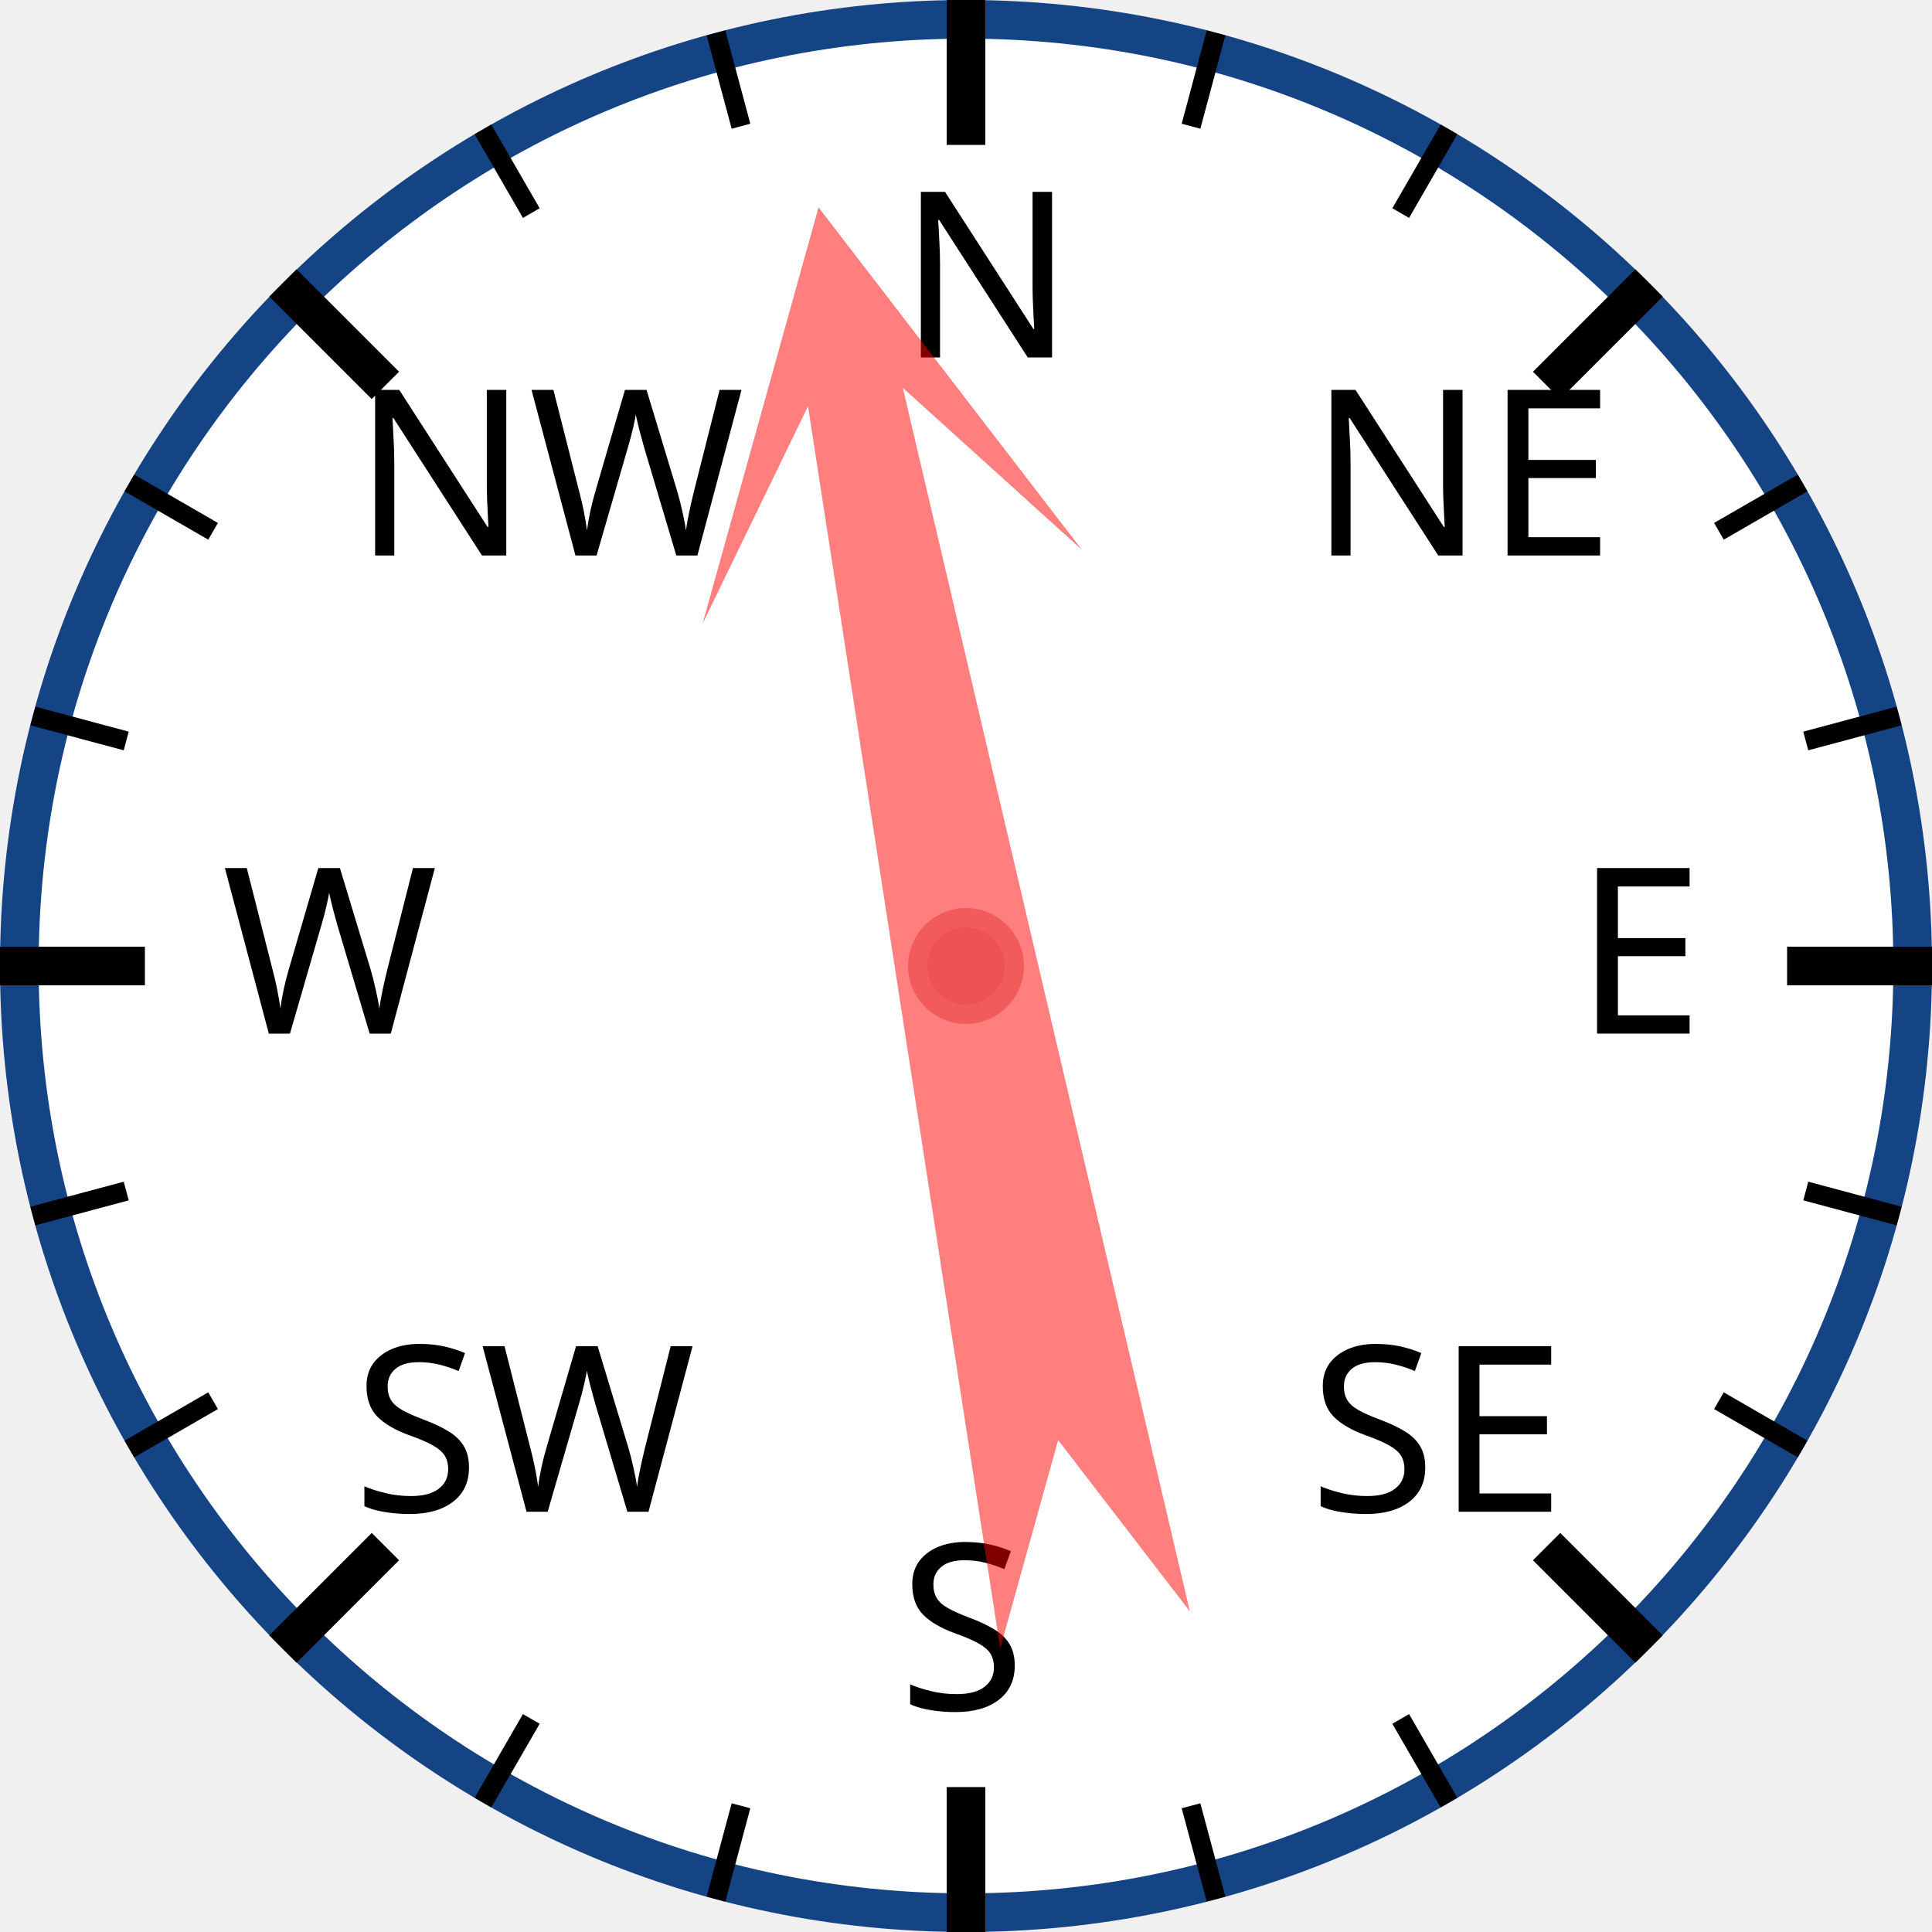
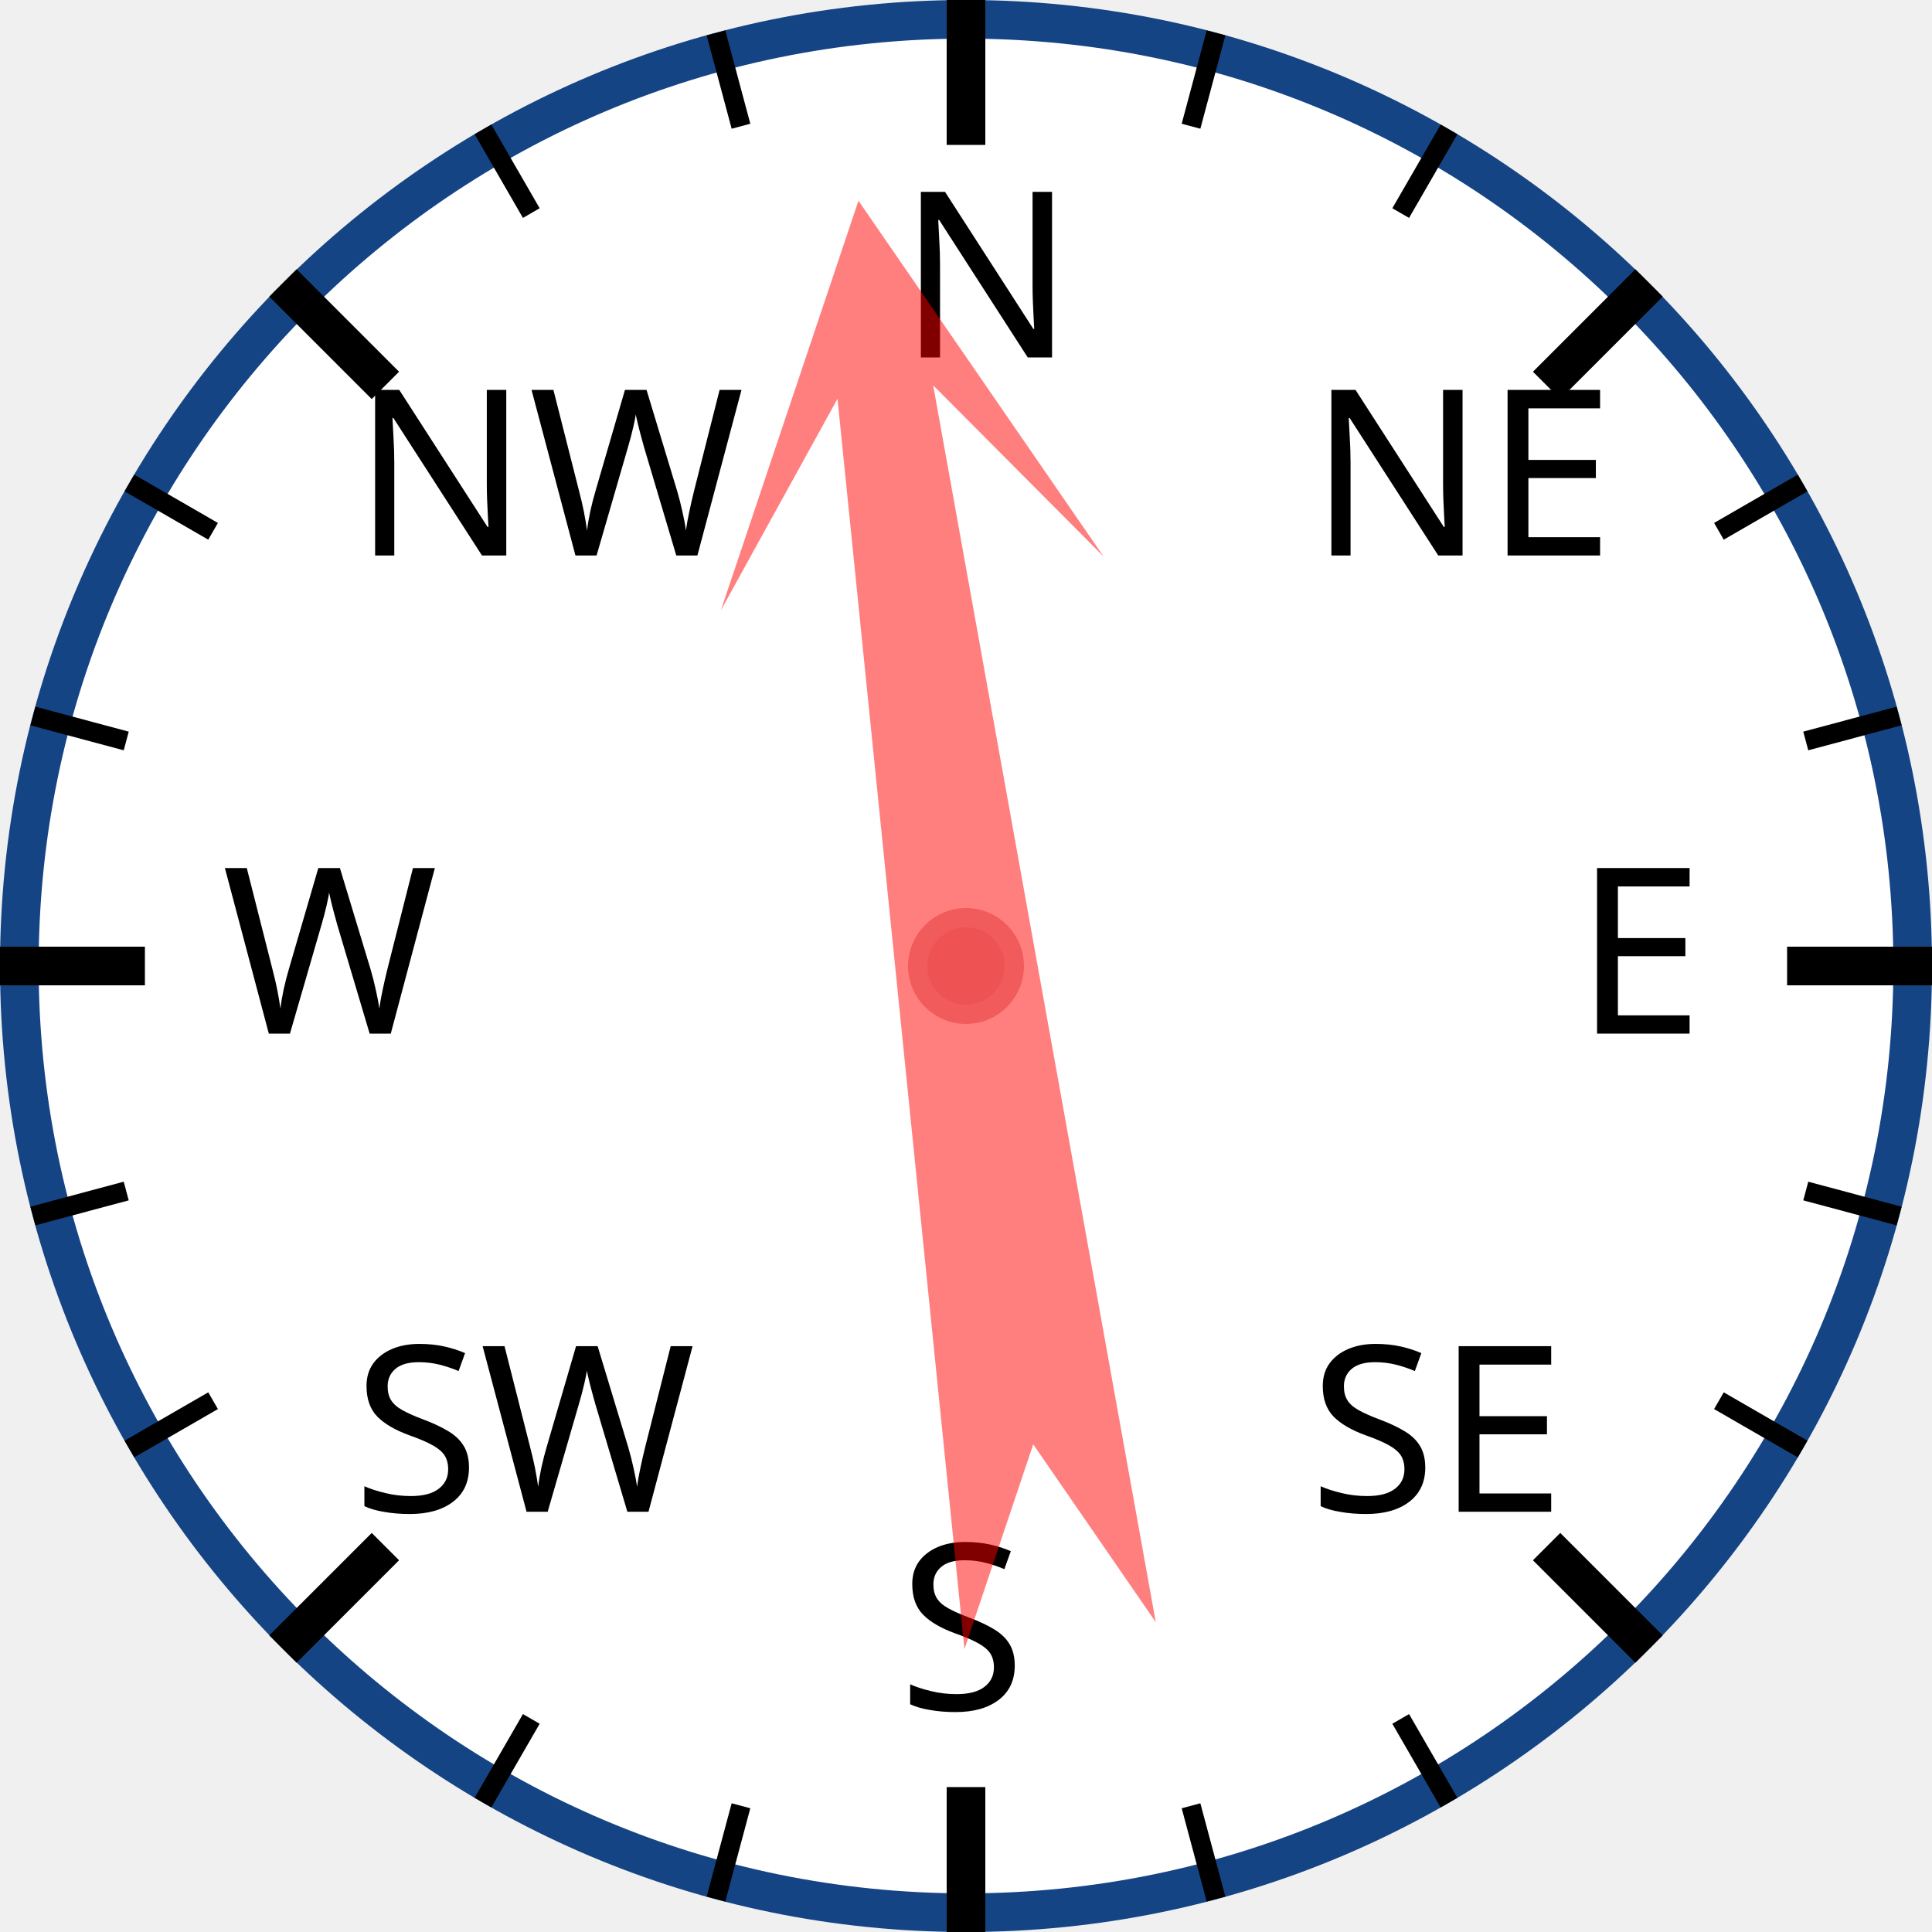
<svg xmlns="http://www.w3.org/2000/svg" width="120px" height="120px" viewBox="0 0 200 200">
  <circle cx="100" cy="100" r="98" style="fill: white; stroke: #154485; stroke-width: 4;" />
  <text x="93.0" y="37.0" style="font-family: sans-serif; font-size: 18pt;">N</text>
  <line x1="100.0" y1="0.0" x2="100.0" y2="15.0" style="stroke: black; stroke-width: 4;" />
  <line x1="74.118" y1="3.407" x2="76.706" y2="13.067" style="stroke: black; stroke-width: 2;" />
  <line x1="50" y1="13.397" x2="55" y2="22.058" style="stroke: black; stroke-width: 2;" />
  <text x="36.503" y="57.503" style="font-family: sans-serif; font-size: 18pt;">NW</text>
  <line x1="29.289" y1="29.289" x2="39.896" y2="39.896" style="stroke: black; stroke-width: 4;" />
  <line x1="13.397" y1="50" x2="22.058" y2="55" style="stroke: black; stroke-width: 2;" />
  <line x1="3.407" y1="74.118" x2="13.067" y2="76.706" style="stroke: black; stroke-width: 2;" />
  <text x="23.0" y="107.0" style="font-family: sans-serif; font-size: 18pt;">W</text>
  <line x1="0.0" y1="100.0" x2="15.0" y2="100.0" style="stroke: black; stroke-width: 4;" />
  <line x1="3.407" y1="125.882" x2="13.067" y2="123.294" style="stroke: black; stroke-width: 2;" />
  <line x1="13.397" y1="150" x2="22.058" y2="145" style="stroke: black; stroke-width: 2;" />
  <text x="36.503" y="156.497" style="font-family: sans-serif; font-size: 18pt;">SW</text>
  <line x1="29.289" y1="170.711" x2="39.896" y2="160.104" style="stroke: black; stroke-width: 4;" />
  <line x1="50" y1="186.603" x2="55" y2="177.942" style="stroke: black; stroke-width: 2;" />
  <line x1="74.118" y1="196.593" x2="76.706" y2="186.933" style="stroke: black; stroke-width: 2;" />
  <text x="93" y="177.0" style="font-family: sans-serif; font-size: 18pt;">S</text>
  <line x1="100" y1="200.0" x2="100" y2="185.0" style="stroke: black; stroke-width: 4;" />
  <line x1="125.882" y1="196.593" x2="123.294" y2="186.933" style="stroke: black; stroke-width: 2;" />
  <line x1="150.0" y1="186.603" x2="145.0" y2="177.942" style="stroke: black; stroke-width: 2;" />
  <text x="135.497" y="156.497" style="font-family: sans-serif; font-size: 18pt;">SE</text>
  <line x1="170.711" y1="170.711" x2="160.104" y2="160.104" style="stroke: black; stroke-width: 4;" />
  <line x1="186.603" y1="150" x2="177.942" y2="145" style="stroke: black; stroke-width: 2;" />
  <line x1="196.593" y1="125.882" x2="186.933" y2="123.294" style="stroke: black; stroke-width: 2;" />
  <text x="163.0" y="107" style="font-family: sans-serif; font-size: 18pt;">E</text>
  <line x1="200.0" y1="100" x2="185.0" y2="100" style="stroke: black; stroke-width: 4;" />
  <line x1="196.593" y1="74.118" x2="186.933" y2="76.706" style="stroke: black; stroke-width: 2;" />
  <line x1="186.603" y1="50" x2="177.942" y2="55" style="stroke: black; stroke-width: 2;" />
  <text x="135.497" y="57.503" style="font-family: sans-serif; font-size: 18pt;">NE</text>
  <line x1="170.711" y1="29.289" x2="160.104" y2="39.896" style="stroke: black; stroke-width: 4;" />
  <line x1="150" y1="13.397" x2="145" y2="22.058" style="stroke: black; stroke-width: 2;" />
  <line x1="125.882" y1="3.407" x2="123.294" y2="13.067" style="stroke: black; stroke-width: 2;" />
-   <polygon points="100 20 120 60 105 40 110 170 100 150 90 170 95 40 80 60" style="fill: red; fill-opacity: 0.5;" transform="rotate(349,100,100)" />
+   <polygon points="100 20 120 60 105 40 110 170 100 150 90 170 95 40 80 60" style="fill: red; fill-opacity: 0.5;" transform="rotate(352,100,100)" />
  <circle cx="100" cy="100" r="5" style="fill: #EE5252; stroke: #F25B5B; stroke-width: 2;" />
</svg>
